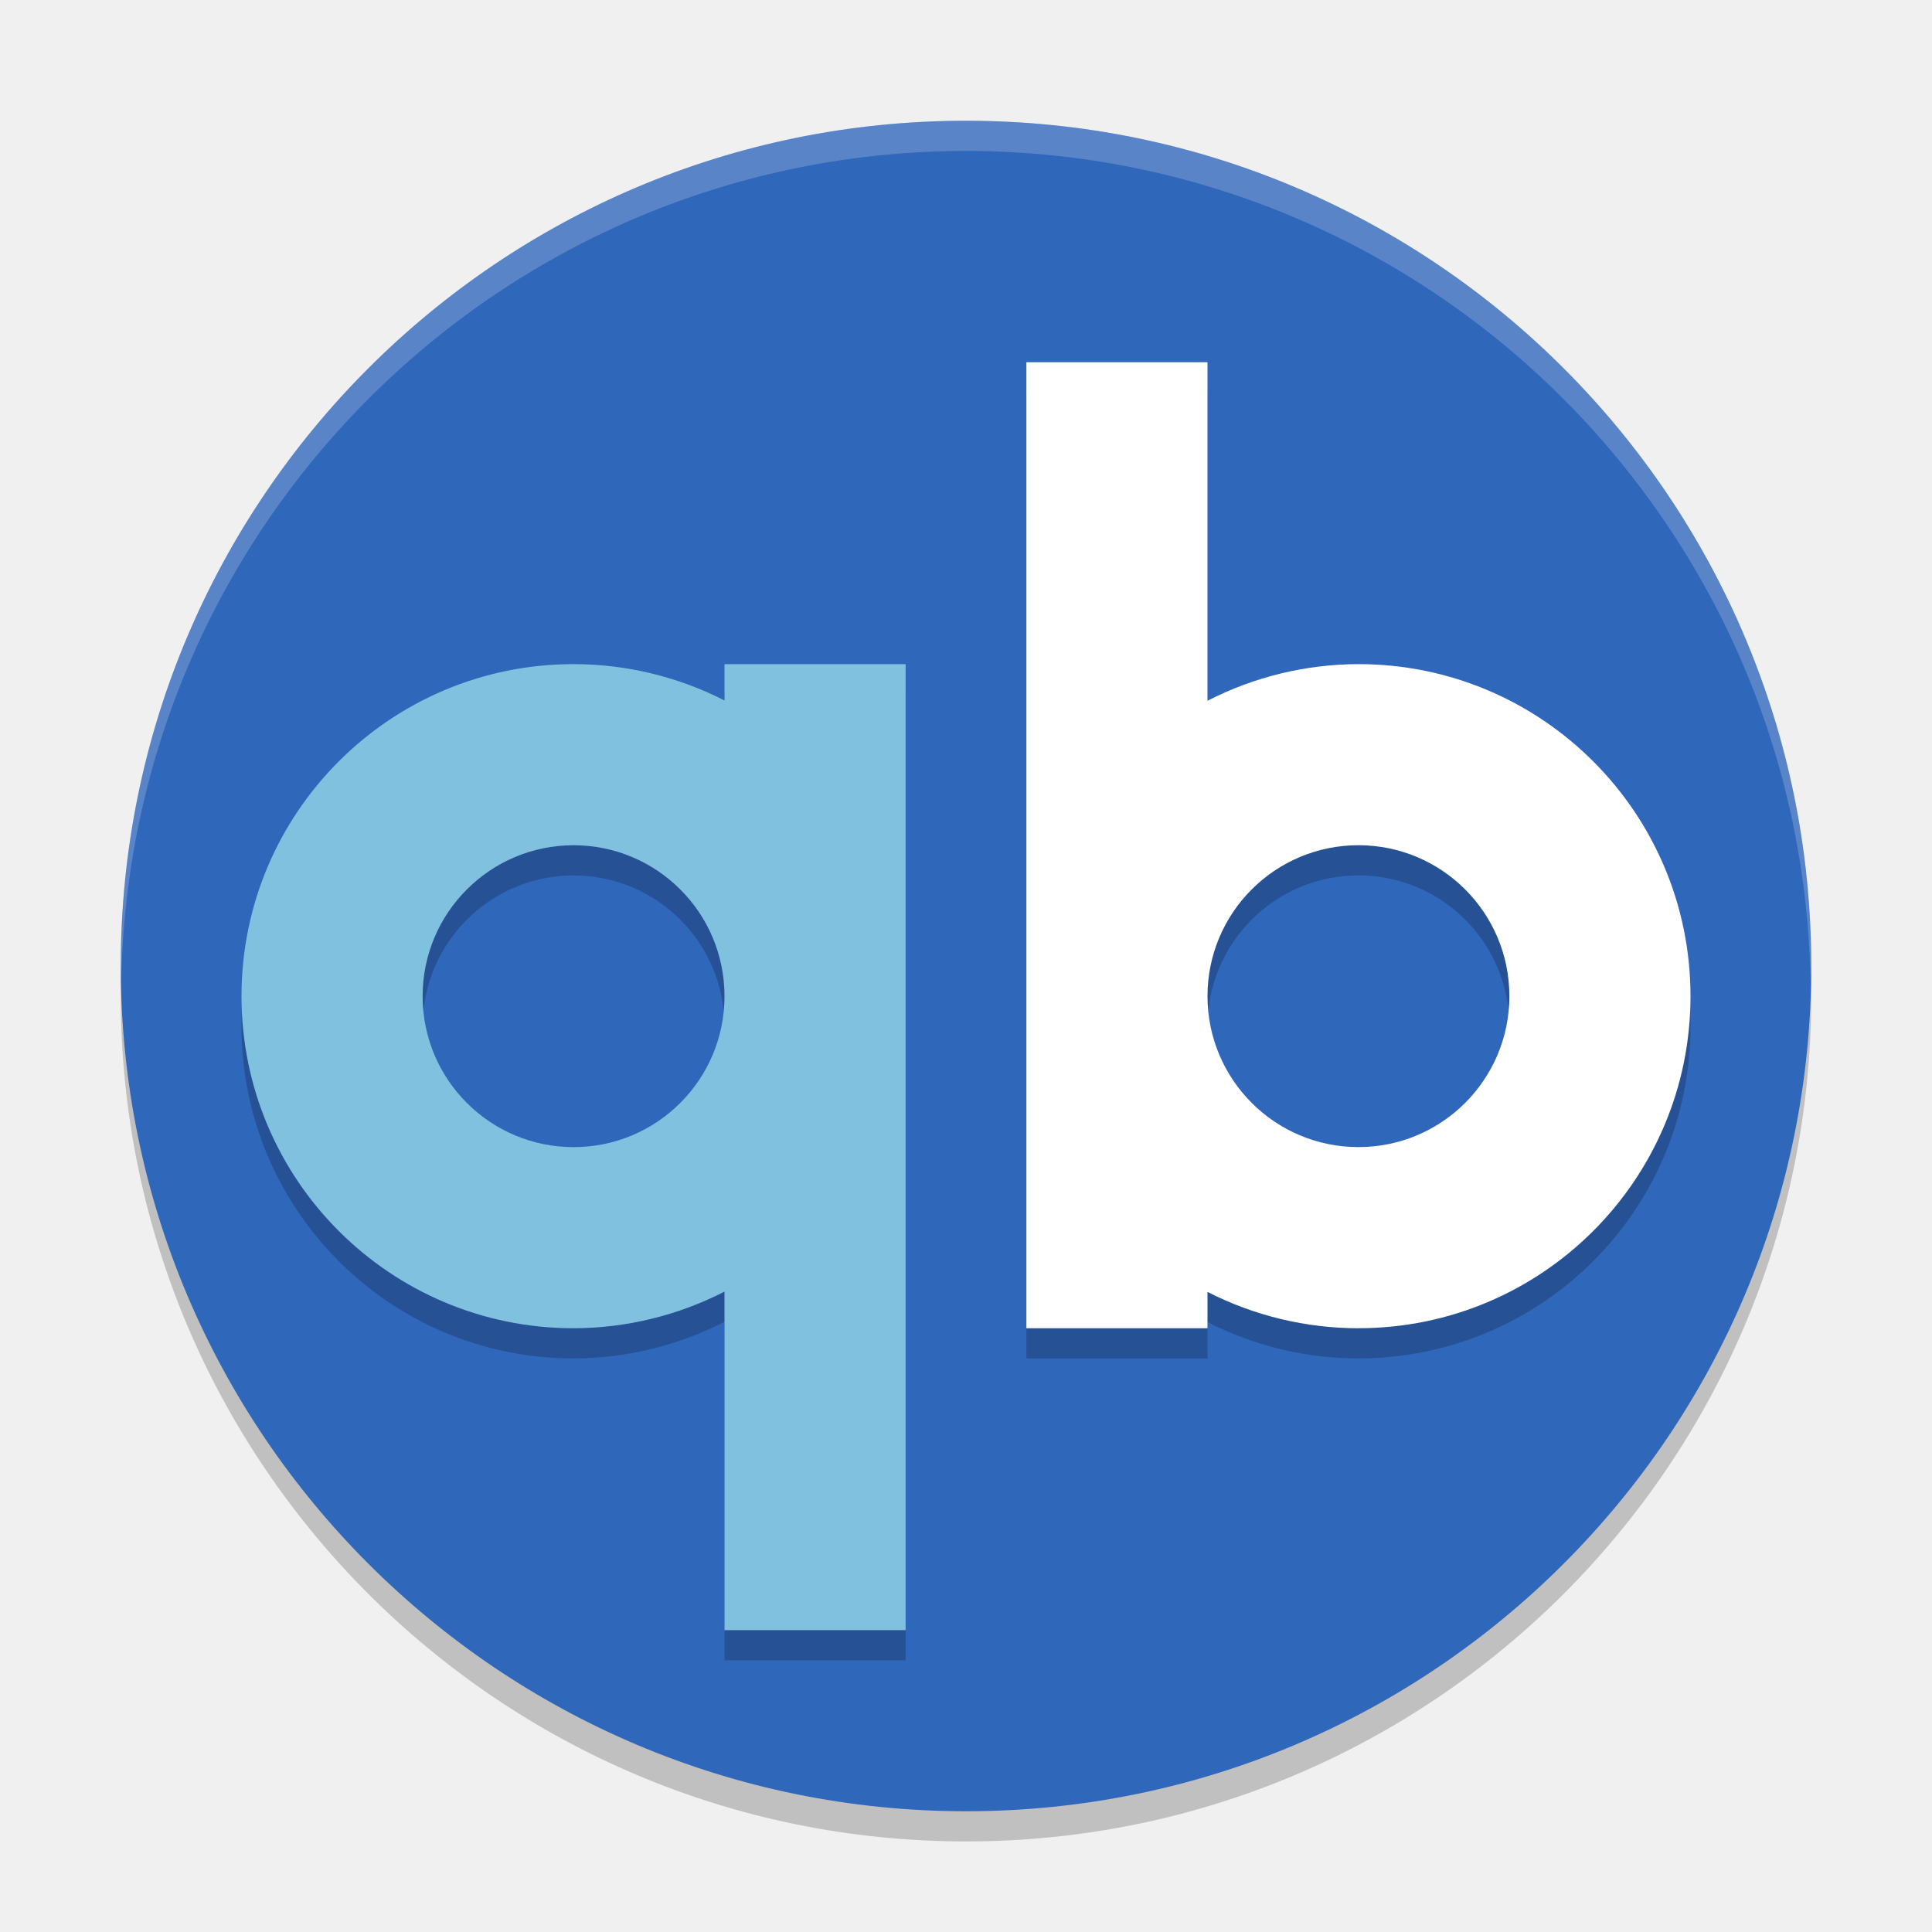
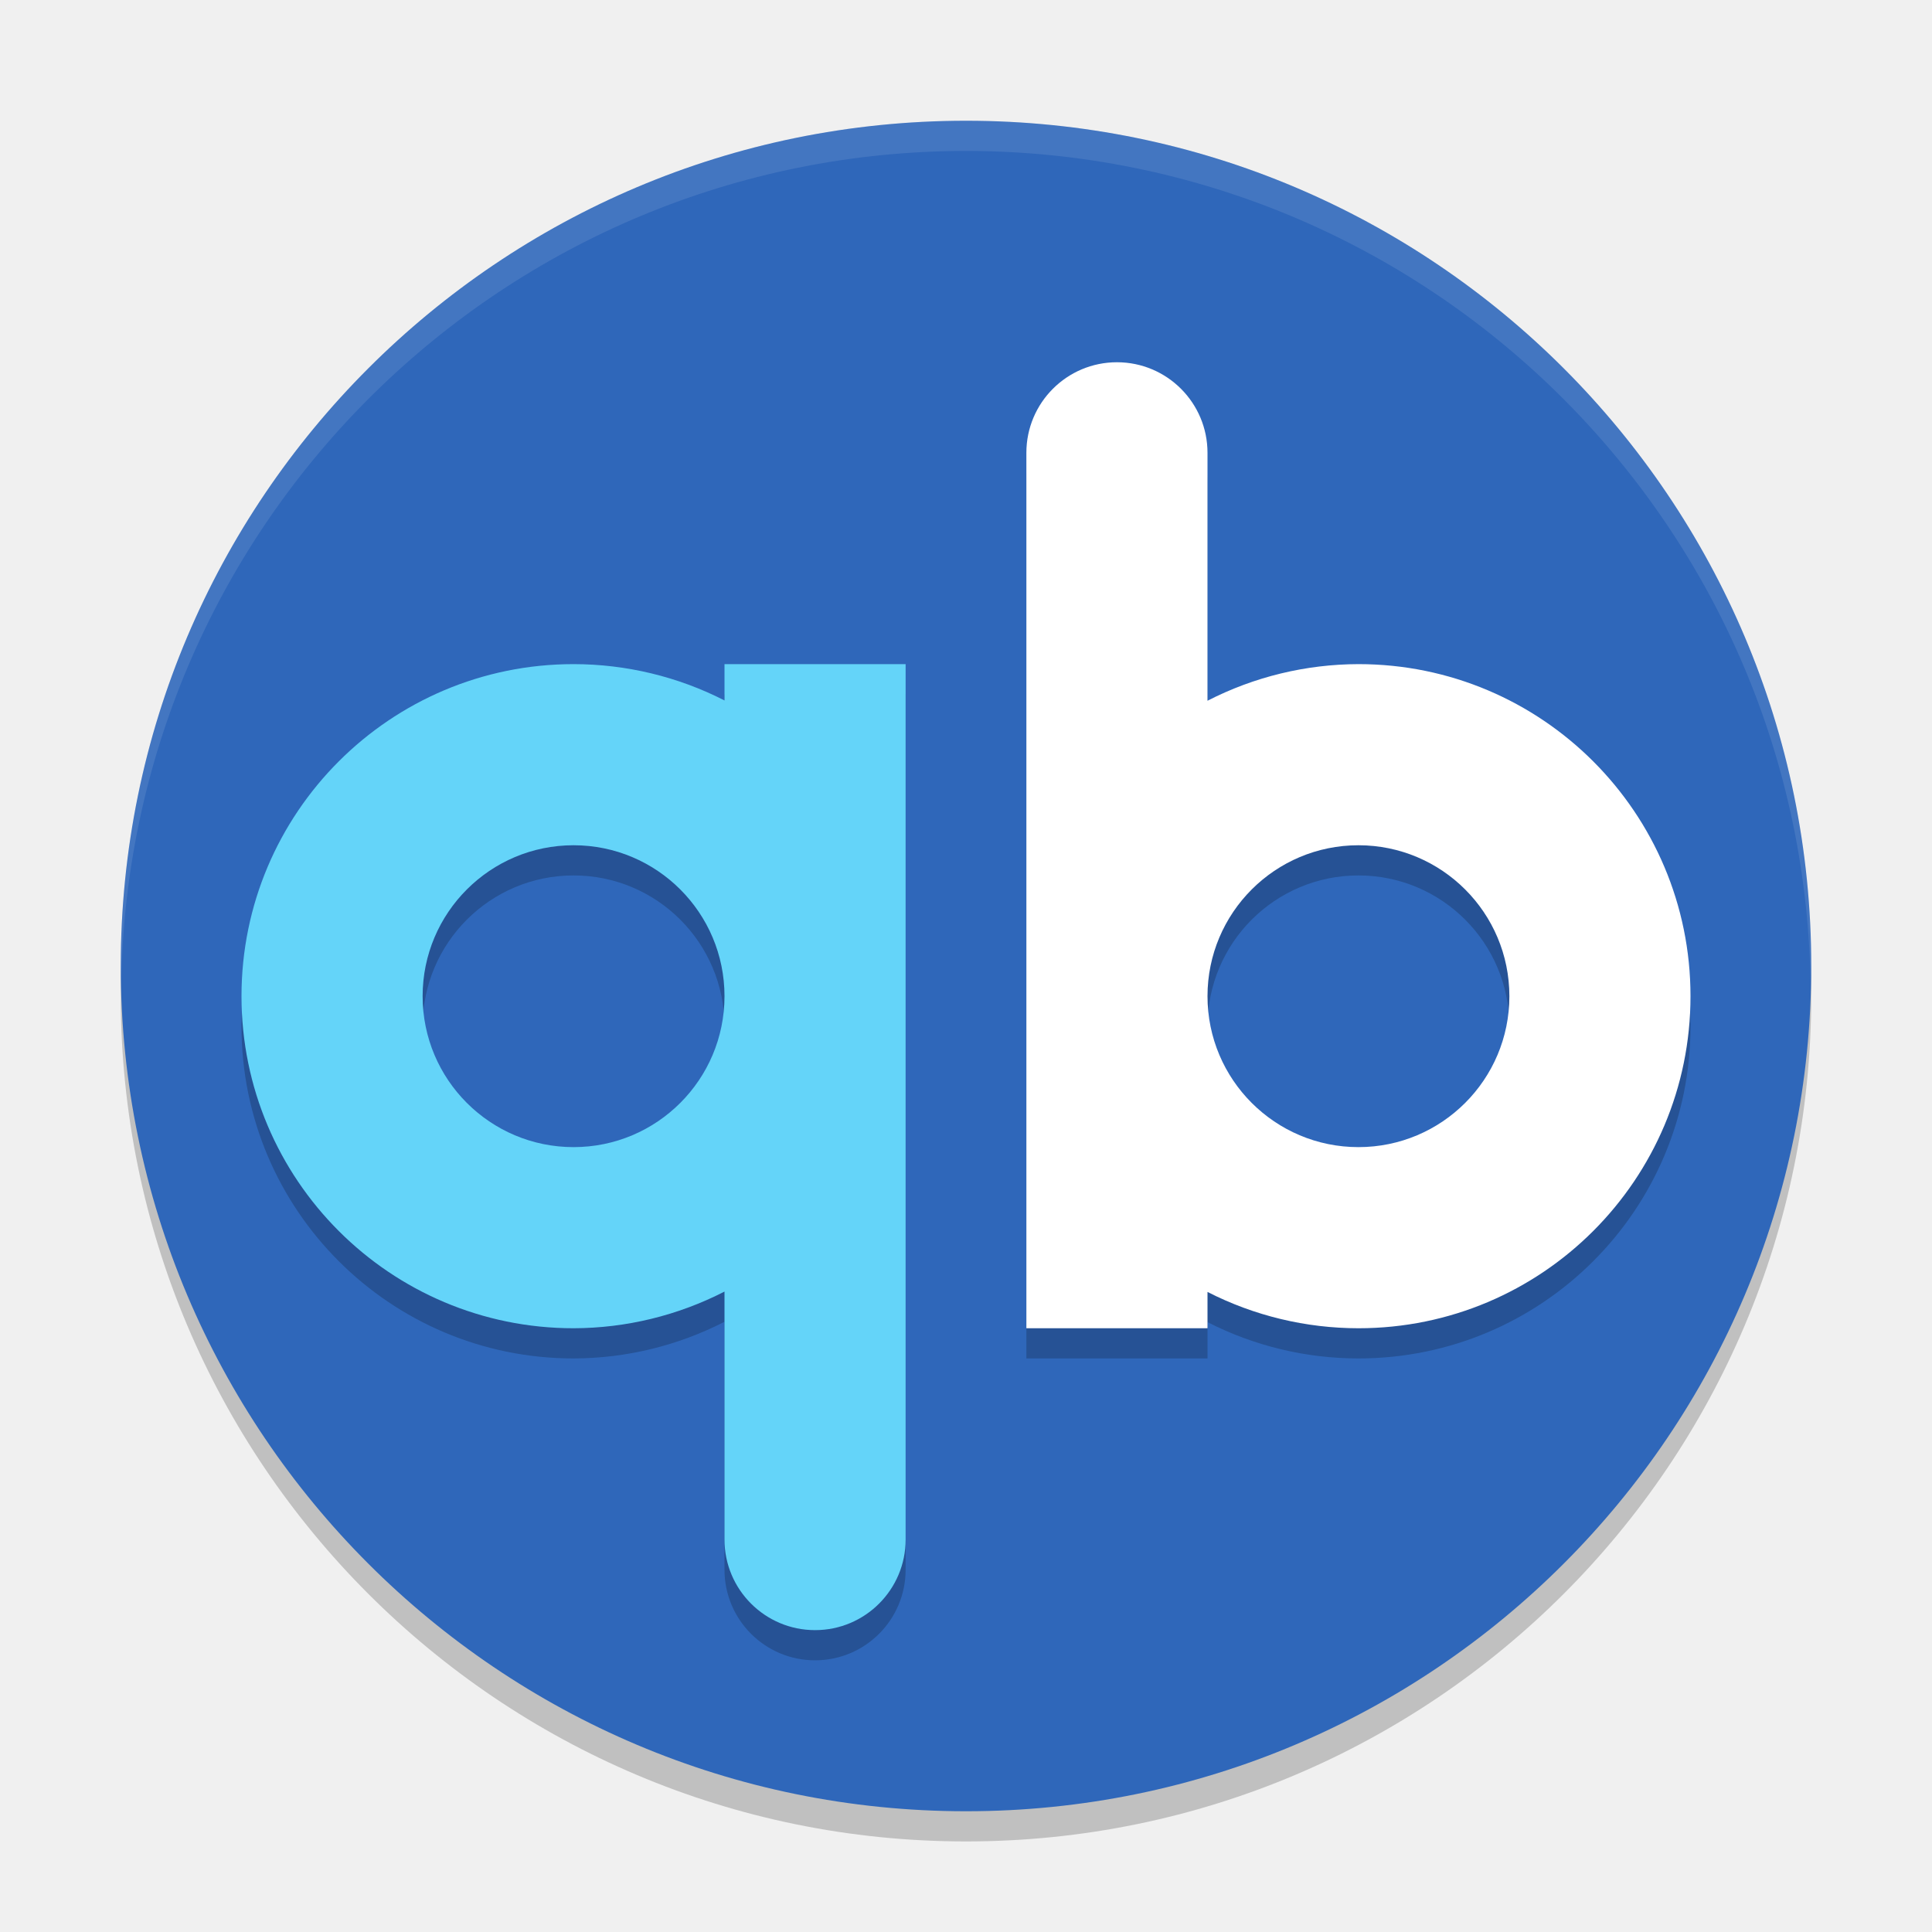
<svg xmlns="http://www.w3.org/2000/svg" width="64" height="64" version="1">
  <circle style="opacity:0.2" cx="32" cy="33" r="28" />
  <circle style="fill:#2f67ba" cx="32" cy="32" r="28" />
-   <path style="opacity:0.2" d="M 19,23.001 A 11,11 0 0 0 8,34.001 11,11 0 0 0 19,45 11,11 0 0 0 24,43.786 L 24,55 l 6,0 0,-20.999 0,-11 -6,0 0,1.203 A 11,11 0 0 0 19,23 Z m 0,6 a 5,5 0 0 1 5,5 5,5 0 0 1 -5,5 5,5 0 0 1 -5,-5 5,5 0 0 1 5,-5 z" />
-   <path style="fill:#7fc1de" d="M 19,22 A 11,11 0 0 0 8,33 11,11 0 0 0 19,44 11,11 0 0 0 24,42.786 L 24,54 l 6,0 0,-21 0,-11 -6,0 0,1.204 A 11,11 0 0 0 19,22 Z m 0,6 a 5,5 0 0 1 5,5 5,5 0 0 1 -5,5 5,5 0 0 1 -5,-5 5,5 0 0 1 5,-5 z" />
-   <path style="opacity:0.2" d="M 45,44.999 A 11,11 0 0 0 56,33.999 11,11 0 0 0 45,23 11,11 0 0 0 40,24.214 L 40,13 l -6,0 0,20.999 0,11 6,0 0,-1.203 A 11,11 0 0 0 45,45 Z m 0,-6 a 5,5 0 0 1 -5,-5 5,5 0 0 1 5,-5 5,5 0 0 1 5,5 5,5 0 0 1 -5,5 z" />
-   <path style="fill:#ffffff" d="M 45,43.999 A 11,11 0 0 0 56,32.999 11,11 0 0 0 45,22 11,11 0 0 0 40,23.214 L 40,12 l -6,0 0,20.999 0,11 6,0 0,-1.203 A 11,11 0 0 0 45,44 Z m 0,-6 a 5,5 0 0 1 -5,-5 5,5 0 0 1 5,-5 5,5 0 0 1 5,5 5,5 0 0 1 -5,5 z" />
-   <path style="opacity:0.2;fill:#ffffff" d="M 32,4 A 28,28.008 0 0 0 4,32.008 28,28.008 0 0 0 4.018,32.5 28,28.008 0 0 1 32,5 28,28.008 0 0 1 59.975,32.5 28,28.008 0 0 0 60,32.008 28,28.008 0 0 0 32,4 Z" />
+   <path d="m 19,23 c -6.075,0 -11,4.925 -11,11 0,6.075 4.925,11 11,11 1.739,-0.004 3.453,-0.421 5,-1.215 L 24,52 a 3,3 0 0 0 3,3 3,3 0 0 0 3,-3 l 0,-18 0,-11 -6,0 0,1.203 C 22.452,23.412 20.738,23.001 19,23 Z m 0,6 c 2.761,0 5,2.239 5,5 0,2.761 -2.239,5 -5,5 -2.761,0 -5,-2.239 -5,-5 0,-2.761 2.239,-5 5,-5 z" style="opacity:0.2" />
+   <path style="fill:#64d4f9" d="M 19 22 C 12.925 22 8 26.925 8 33 C 8 39.075 12.925 44 19 44 C 20.739 43.996 22.453 43.579 24 42.785 L 24 51 A 3 3 0 0 0 27 54 A 3 3 0 0 0 30 51 L 30 33 L 30 22 L 24 22 L 24 23.203 C 22.452 22.412 20.738 22.001 19 22 z M 19 28 C 21.761 28 24 30.239 24 33 C 24 35.761 21.761 38 19 38 C 16.239 38 14 35.761 14 33 C 14 30.239 16.239 28 19 28 z" />
+   <path d="m 37,13 a 3,3 0 0 0 -3,3 l 0,18 0,11 6,0 0,-1.203 c 1.548,0.791 3.262,1.203 5,1.203 6.075,0 11,-4.925 11,-11 0,-6.075 -4.925,-11 -11,-11 -1.739,0.004 -3.453,0.419 -5,1.213 L 40,16 a 3,3 0 0 0 -3,-3 z m 8,16 c 2.761,0 5,2.239 5,5 0,2.761 -2.239,5 -5,5 -2.761,0 -5,-2.239 -5,-5 0,-2.761 2.239,-5 5,-5 z" style="opacity:0.2" />
+   <path style="fill:#ffffff" d="M 37 12 A 3 3 0 0 0 34 15 L 34 33 L 34 44 L 40 44 L 40 42.797 C 41.548 43.588 43.262 43.999 45 44 C 51.075 44 56 39.075 56 33 C 56 26.925 51.075 22 45 22 C 43.261 22.004 41.547 22.419 40 23.213 L 40 15 A 3 3 0 0 0 37 12 z M 45 28 C 47.761 28 50 30.239 50 33 C 50 35.761 47.761 38 45 38 C 42.239 38 40 35.761 40 33 C 40 30.239 42.239 28 45 28 z" />
+   <path style="opacity:0.1;fill:#ffffff" d="M 32,4 A 28,28.008 0 0 0 4,32.008 28,28.008 0 0 0 4.018,32.5 28,28.008 0 0 1 32,5 28,28.008 0 0 1 59.975,32.5 28,28.008 0 0 0 60,32.008 28,28.008 0 0 0 32,4 Z" />
</svg>
